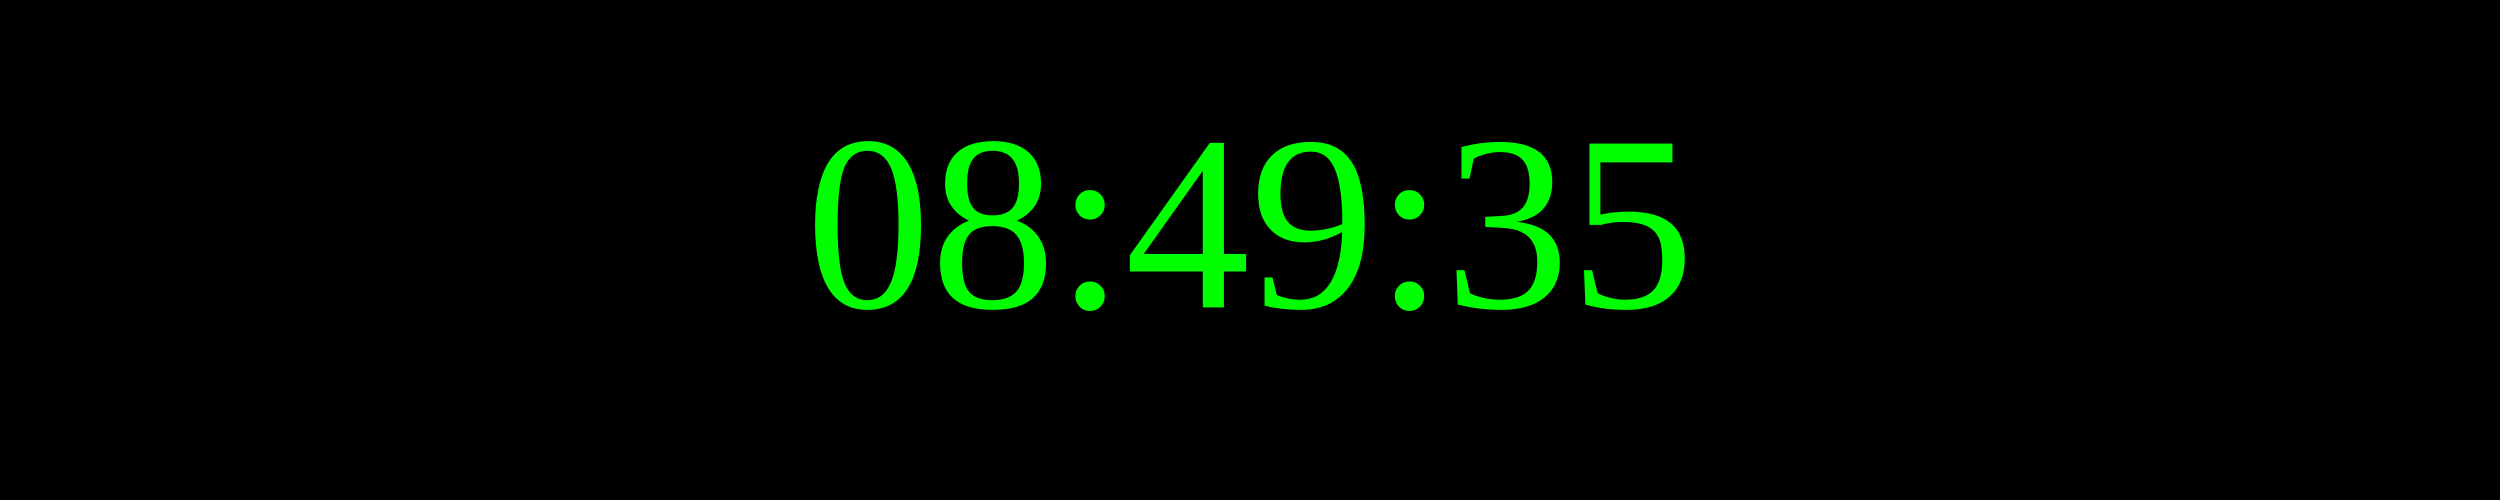
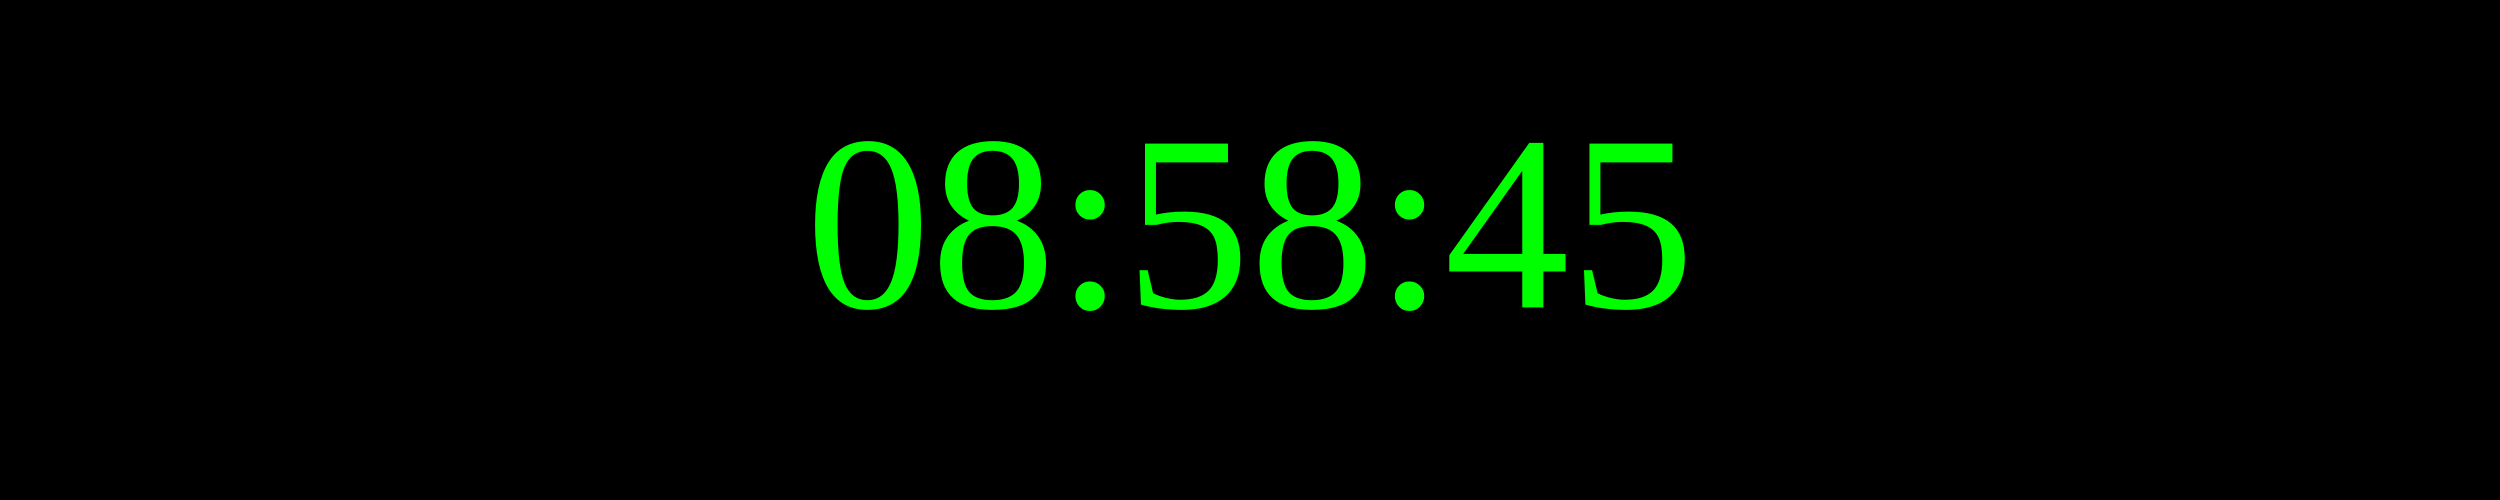
<svg xmlns="http://www.w3.org/2000/svg" width="250" height="50">
  <rect width="100%" height="100%" fill="black" />
  <text x="50%" y="50%" font-size="25" fill="lime" text-anchor="middle" dominant-baseline="middle">
- 08:49:35
+ 08:58:45
</text>
</svg>
